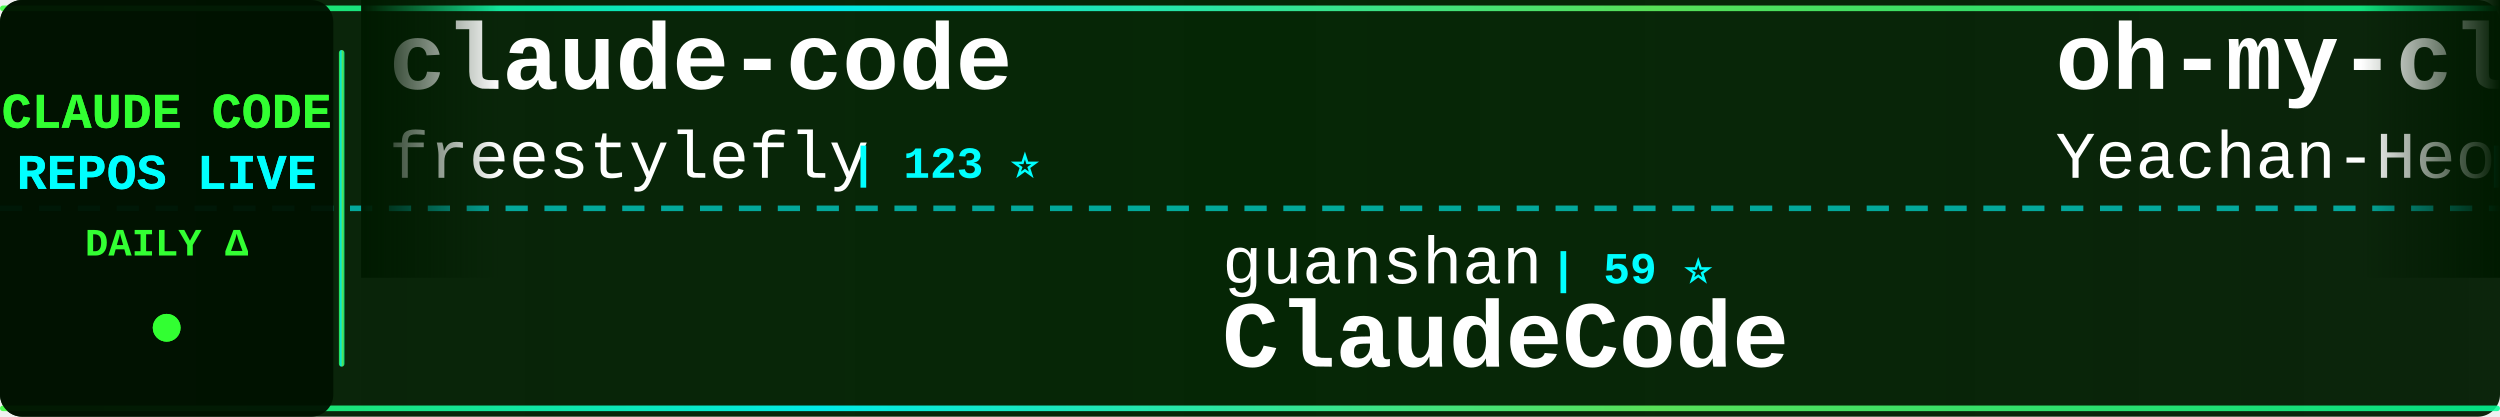
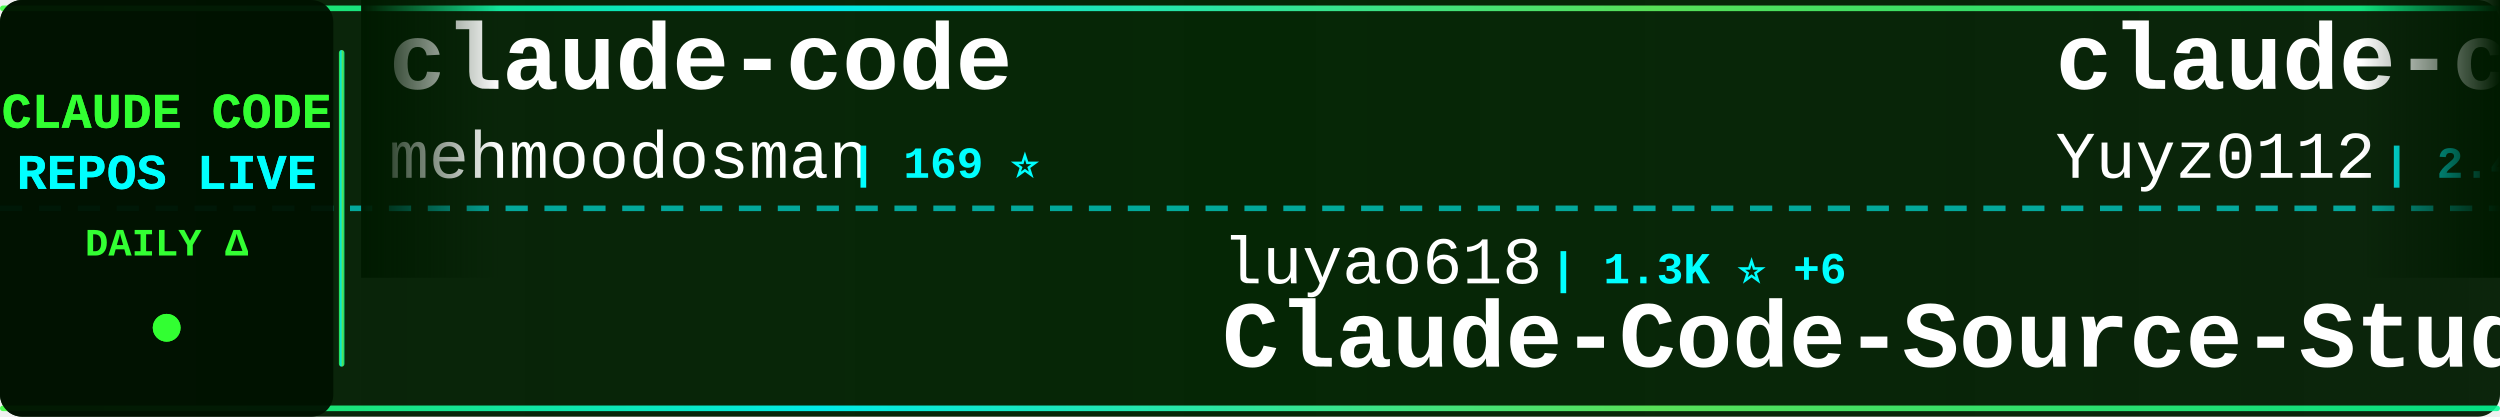
<svg xmlns="http://www.w3.org/2000/svg" width="900" height="150">
  <defs>
    <linearGradient id="tickerBg" x1="0%" y1="0%" x2="100%" y2="0%">
      <stop offset="0%" style="stop-color:#001a00;stop-opacity:0.95" />
      <stop offset="50%" style="stop-color:#002200;stop-opacity:0.98" />
      <stop offset="100%" style="stop-color:#001a00;stop-opacity:0.95" />
    </linearGradient>
    <linearGradient id="borderGrad" x1="0%" y1="0%" x2="100%" y2="0%">
      <stop offset="0%" style="stop-color:#33ff33;stop-opacity:0.85">
        <animate attributeName="stop-opacity" values="0.85;1;0.85" dur="2s" repeatCount="indefinite" />
      </stop>
      <stop offset="33%" style="stop-color:#00ffff;stop-opacity:0.9">
        <animate attributeName="stop-opacity" values="0.9;1;0.9" dur="2.2s" repeatCount="indefinite" />
      </stop>
      <stop offset="66%" style="stop-color:#66ff66;stop-opacity:0.85">
        <animate attributeName="stop-opacity" values="0.85;1;0.85" dur="1.8s" repeatCount="indefinite" />
      </stop>
      <stop offset="100%" style="stop-color:#00ff99;stop-opacity:0.85">
        <animate attributeName="stop-opacity" values="0.85;1;0.85" dur="2s" repeatCount="indefinite" />
      </stop>
    </linearGradient>
    <filter id="textGlow">
      <feGaussianBlur stdDeviation="0.1" result="coloredBlur" />
      <feMerge>
        <feMergeNode in="coloredBlur" />
        <feMergeNode in="SourceGraphic" />
      </feMerge>
    </filter>
    <filter id="metricGlow">
      <feGaussianBlur stdDeviation="0.2" result="coloredBlur" />
      <feMerge>
        <feMergeNode in="coloredBlur" />
        <feMergeNode in="SourceGraphic" />
      </feMerge>
    </filter>
    <linearGradient id="leftFade" x1="0%" y1="0%" x2="100%" y2="0%">
      <stop offset="0%" style="stop-color:#001a00;stop-opacity:1" />
      <stop offset="100%" style="stop-color:#001a00;stop-opacity:0" />
    </linearGradient>
    <linearGradient id="rightFade" x1="0%" y1="0%" x2="100%" y2="0%">
      <stop offset="0%" style="stop-color:#001a00;stop-opacity:0" />
      <stop offset="100%" style="stop-color:#001a00;stop-opacity:1" />
    </linearGradient>
  </defs>
  <rect width="900" height="150" fill="url(#tickerBg)" rx="8" />
  <rect x="0" y="2" width="900" height="2" fill="url(#borderGrad)" rx="1" />
  <rect x="0" y="146" width="900" height="2" fill="url(#borderGrad)" rx="1" />
  <line x1="0" y1="75" x2="900" y2="75" stroke="#00ffff" stroke-width="2" stroke-dasharray="8 6" opacity="0.6" />
  <rect x="0" y="0" width="120" height="150" fill="#001100" opacity="0.95" rx="8" />
  <text x="60" y="46" font-family="'Courier New', monospace" font-size="18" font-weight="bold" fill="#33ff33" text-anchor="middle" filter="url(#textGlow)">
    CLAUDE CODE
  </text>
  <text x="60" y="68" font-family="'Courier New', monospace" font-size="18" font-weight="bold" fill="#00ffff" text-anchor="middle" filter="url(#textGlow)">
    REPOS LIVE
  </text>
  <text x="60" y="92" font-family="'Courier New', monospace" font-size="14" font-weight="bold" fill="#33ff33" text-anchor="middle">
    DAILY Δ
  </text>
  <circle cx="60" cy="118" r="5" fill="#33ff33" filter="url(#metricGlow)">
    <animate attributeName="r" values="4;6;4" dur="1.5s" repeatCount="indefinite" />
    <animate attributeName="opacity" values="0.6;1;0.6" dur="1.5s" repeatCount="indefinite" />
  </circle>
  <rect x="122" y="18" width="2" height="114" fill="url(#borderGrad)" rx="1" />
  <clipPath id="tickerClip">
    <rect x="130" y="0" width="770" height="150" />
  </clipPath>
  <g clip-path="url(#tickerClip)">
    <g id="tickerItems">
      <animateTransform attributeName="transform" attributeType="XML" type="translate" from="0 0" to="-3000 0" dur="54s" repeatCount="indefinite" />
      <g transform="translate(0, 0)">
        <text x="140" y="32" font-family="'Courier New', monospace" font-size="34" font-weight="bold" fill="#ffffff">claude-code</text>
-         <text x="140" y="64" font-family="'Courier New', monospace" font-size="24" font-weight="normal" fill="#ffffff" opacity="1.0">freestylefly</text>
-         <text x="306" y="64" font-family="'Courier New', monospace" font-size="16" font-weight="bold" fill="#00ffff"> | 123 ⭐</text>
+         <text x="140" y="64" font-family="'Courier New', monospace" font-size="24" font-weight="normal" fill="#ffffff" opacity="1.0">mehmoodosman</text>
+         <text x="306" y="64" font-family="'Courier New', monospace" font-size="16" font-weight="bold" fill="#00ffff"> | 169 ⭐</text>
      </g>
      <g transform="translate(300, 0)">
-         <text x="140" y="102" font-family="'Courier New', monospace" font-size="24" font-weight="normal" fill="#ffffff" opacity="1.0">guanshan</text>
-         <text x="258" y="102" font-family="'Courier New', monospace" font-size="16" font-weight="bold" fill="#00ffff"> | 59 ⭐</text>
-         <text x="140" y="132" font-family="'Courier New', monospace" font-size="34" font-weight="bold" fill="#ffffff">ClaudeCode</text>
+         <text x="140" y="102" font-family="'Courier New', monospace" font-size="24" font-weight="normal" fill="#ffffff" opacity="1.0">luyao618</text>
+         <text x="258" y="102" font-family="'Courier New', monospace" font-size="16" font-weight="bold" fill="#00ffff"> | 1.3K ⭐ +6</text>
+         <text x="140" y="132" font-family="'Courier New', monospace" font-size="34" font-weight="bold" fill="#ffffff">Claude-Code-Source-Study</text>
      </g>
      <g transform="translate(600, 0)">
-         <text x="140" y="32" font-family="'Courier New', monospace" font-size="34" font-weight="bold" fill="#ffffff">oh-my-claudecode</text>
-         <text x="140" y="64" font-family="'Courier New', monospace" font-size="24" font-weight="normal" fill="#ffffff" opacity="1.0">Yeachan-Heo</text>
-         <text x="294" y="64" font-family="'Courier New', monospace" font-size="16" font-weight="bold" fill="#00ffff"> | 33.5K ⭐ +148</text>
+         <text x="140" y="32" font-family="'Courier New', monospace" font-size="34" font-weight="bold" fill="#ffffff">claude-code-reverse</text>
+         <text x="140" y="64" font-family="'Courier New', monospace" font-size="24" font-weight="normal" fill="#ffffff" opacity="1.0">Yuyz0112</text>
+         <text x="258" y="64" font-family="'Courier New', monospace" font-size="16" font-weight="bold" fill="#00ffff"> | 2.4K ⭐ +1</text>
      </g>
      <g transform="translate(900, 0)">
-         <text x="140" y="102" font-family="'Courier New', monospace" font-size="24" font-weight="normal" fill="#ffffff" opacity="1.0">shareAI-lab</text>
-         <text x="294" y="102" font-family="'Courier New', monospace" font-size="16" font-weight="bold" fill="#00ffff"> | 59.8K ⭐ +259</text>
-         <text x="140" y="132" font-family="'Courier New', monospace" font-size="34" font-weight="bold" fill="#ffffff">learn-claude-code</text>
+         <text x="140" y="102" font-family="'Courier New', monospace" font-size="24" font-weight="normal" fill="#ffffff" opacity="1.0">Hyper66666</text>
+         <text x="282" y="102" font-family="'Courier New', monospace" font-size="16" font-weight="bold" fill="#00ffff"> | 214 ⭐ +1</text>
+         <text x="140" y="132" font-family="'Courier New', monospace" font-size="34" font-weight="bold" fill="#ffffff">claude-code-sourcemap</text>
      </g>
      <g transform="translate(1200, 0)">
-         <text x="140" y="32" font-family="'Courier New', monospace" font-size="34" font-weight="bold" fill="#ffffff">claude-code-spec-workflo...</text>
-         <text x="140" y="64" font-family="'Courier New', monospace" font-size="24" font-weight="normal" fill="#ffffff" opacity="1.0">Pimzino</text>
-         <text x="246" y="64" font-family="'Courier New', monospace" font-size="16" font-weight="bold" fill="#00ffff"> | 3.7K ⭐ +4</text>
+         <text x="140" y="32" font-family="'Courier New', monospace" font-size="34" font-weight="bold" fill="#ffffff">sc-claude-code-files</text>
+         <text x="140" y="64" font-family="'Courier New', monospace" font-size="24" font-weight="normal" fill="#ffffff" opacity="1.0">https-deeplearning-ai</text>
+         <text x="414" y="64" font-family="'Courier New', monospace" font-size="16" font-weight="bold" fill="#00ffff"> | 509 ⭐</text>
      </g>
      <g transform="translate(1500, 0)">
-         <text x="140" y="102" font-family="'Courier New', monospace" font-size="24" font-weight="normal" fill="#ffffff" opacity="1.0">sugyan</text>
-         <text x="234" y="102" font-family="'Courier New', monospace" font-size="16" font-weight="bold" fill="#00ffff"> | 1.1K ⭐ +2</text>
-         <text x="140" y="132" font-family="'Courier New', monospace" font-size="34" font-weight="bold" fill="#ffffff">claude-code-webui</text>
+         <text x="140" y="102" font-family="'Courier New', monospace" font-size="24" font-weight="normal" fill="#ffffff" opacity="1.0">lst97</text>
+         <text x="222" y="102" font-family="'Courier New', monospace" font-size="16" font-weight="bold" fill="#00ffff"> | 1.6K ⭐ +2</text>
+         <text x="140" y="132" font-family="'Courier New', monospace" font-size="34" font-weight="bold" fill="#ffffff">claude-code-sub-agents</text>
      </g>
      <g transform="translate(1800, 0)">
-         <text x="140" y="32" font-family="'Courier New', monospace" font-size="34" font-weight="bold" fill="#ffffff">agents</text>
-         <text x="140" y="64" font-family="'Courier New', monospace" font-size="24" font-weight="normal" fill="#ffffff" opacity="1.0">wshobson</text>
-         <text x="258" y="64" font-family="'Courier New', monospace" font-size="16" font-weight="bold" fill="#00ffff"> | 35.2K ⭐ +82</text>
+         <text x="140" y="32" font-family="'Courier New', monospace" font-size="34" font-weight="bold" fill="#ffffff">claude-code-from-scratch</text>
+         <text x="140" y="64" font-family="'Courier New', monospace" font-size="24" font-weight="normal" fill="#ffffff" opacity="1.0">Windy3f3f3f3f</text>
+         <text x="318" y="64" font-family="'Courier New', monospace" font-size="16" font-weight="bold" fill="#00ffff"> | 1.2K ⭐ +11</text>
      </g>
      <g transform="translate(2100, 0)">
-         <text x="140" y="102" font-family="'Courier New', monospace" font-size="24" font-weight="normal" fill="#ffffff" opacity="1.0">musistudio</text>
-         <text x="282" y="102" font-family="'Courier New', monospace" font-size="16" font-weight="bold" fill="#00ffff"> | 33.8K ⭐ +61</text>
-         <text x="140" y="132" font-family="'Courier New', monospace" font-size="34" font-weight="bold" fill="#ffffff">claude-code-router</text>
+         <text x="140" y="102" font-family="'Courier New', monospace" font-size="24" font-weight="normal" fill="#ffffff" opacity="1.0">freestylefly</text>
+         <text x="306" y="102" font-family="'Courier New', monospace" font-size="16" font-weight="bold" fill="#00ffff"> | 123 ⭐</text>
+         <text x="140" y="132" font-family="'Courier New', monospace" font-size="34" font-weight="bold" fill="#ffffff">claude-code</text>
      </g>
      <g transform="translate(2400, 0)">
-         <text x="140" y="32" font-family="'Courier New', monospace" font-size="34" font-weight="bold" fill="#ffffff">claude-code-ultimate-gui...</text>
-         <text x="140" y="64" font-family="'Courier New', monospace" font-size="24" font-weight="normal" fill="#ffffff" opacity="1.0">FlorianBruniaux</text>
-         <text x="342" y="64" font-family="'Courier New', monospace" font-size="16" font-weight="bold" fill="#00ffff"> | 4.3K ⭐ +19</text>
+         <text x="140" y="32" font-family="'Courier New', monospace" font-size="34" font-weight="bold" fill="#ffffff">andrej-karpathy-skills</text>
+         <text x="140" y="64" font-family="'Courier New', monospace" font-size="24" font-weight="normal" fill="#ffffff" opacity="1.0">forrestchang</text>
+         <text x="306" y="64" font-family="'Courier New', monospace" font-size="16" font-weight="bold" fill="#00ffff"> | 126.1K ⭐ +1.8K</text>
      </g>
      <g transform="translate(2700, 0)">
-         <text x="140" y="102" font-family="'Courier New', monospace" font-size="24" font-weight="normal" fill="#ffffff" opacity="1.0">RishabhK103</text>
-         <text x="294" y="102" font-family="'Courier New', monospace" font-size="16" font-weight="bold" fill="#00ffff"> | 81 ⭐ +1</text>
-         <text x="140" y="132" font-family="'Courier New', monospace" font-size="34" font-weight="bold" fill="#ffffff">claude-code</text>
+         <text x="140" y="102" font-family="'Courier New', monospace" font-size="24" font-weight="normal" fill="#ffffff" opacity="1.0">farion1231</text>
+         <text x="282" y="102" font-family="'Courier New', monospace" font-size="16" font-weight="bold" fill="#00ffff"> | 68.0K ⭐ +1.3K</text>
+         <text x="140" y="132" font-family="'Courier New', monospace" font-size="34" font-weight="bold" fill="#ffffff">cc-switch</text>
      </g>
      <g transform="translate(3000, 0)">
        <text x="140" y="32" font-family="'Courier New', monospace" font-size="34" font-weight="bold" fill="#ffffff">claude-code</text>
-         <text x="140" y="64" font-family="'Courier New', monospace" font-size="24" font-weight="normal" fill="#ffffff" opacity="1.0">freestylefly</text>
-         <text x="306" y="64" font-family="'Courier New', monospace" font-size="16" font-weight="bold" fill="#00ffff"> | 123 ⭐</text>
+         <text x="140" y="64" font-family="'Courier New', monospace" font-size="24" font-weight="normal" fill="#ffffff" opacity="1.0">mehmoodosman</text>
+         <text x="306" y="64" font-family="'Courier New', monospace" font-size="16" font-weight="bold" fill="#00ffff"> | 169 ⭐</text>
      </g>
      <g transform="translate(3300, 0)">
-         <text x="140" y="102" font-family="'Courier New', monospace" font-size="24" font-weight="normal" fill="#ffffff" opacity="1.0">guanshan</text>
-         <text x="258" y="102" font-family="'Courier New', monospace" font-size="16" font-weight="bold" fill="#00ffff"> | 59 ⭐</text>
-         <text x="140" y="132" font-family="'Courier New', monospace" font-size="34" font-weight="bold" fill="#ffffff">ClaudeCode</text>
+         <text x="140" y="102" font-family="'Courier New', monospace" font-size="24" font-weight="normal" fill="#ffffff" opacity="1.0">luyao618</text>
+         <text x="258" y="102" font-family="'Courier New', monospace" font-size="16" font-weight="bold" fill="#00ffff"> | 1.3K ⭐ +6</text>
+         <text x="140" y="132" font-family="'Courier New', monospace" font-size="34" font-weight="bold" fill="#ffffff">Claude-Code-Source-Study</text>
      </g>
      <g transform="translate(3600, 0)">
-         <text x="140" y="32" font-family="'Courier New', monospace" font-size="34" font-weight="bold" fill="#ffffff">oh-my-claudecode</text>
-         <text x="140" y="64" font-family="'Courier New', monospace" font-size="24" font-weight="normal" fill="#ffffff" opacity="1.0">Yeachan-Heo</text>
-         <text x="294" y="64" font-family="'Courier New', monospace" font-size="16" font-weight="bold" fill="#00ffff"> | 33.5K ⭐ +148</text>
+         <text x="140" y="32" font-family="'Courier New', monospace" font-size="34" font-weight="bold" fill="#ffffff">claude-code-reverse</text>
+         <text x="140" y="64" font-family="'Courier New', monospace" font-size="24" font-weight="normal" fill="#ffffff" opacity="1.0">Yuyz0112</text>
+         <text x="258" y="64" font-family="'Courier New', monospace" font-size="16" font-weight="bold" fill="#00ffff"> | 2.4K ⭐ +1</text>
      </g>
      <g transform="translate(3900, 0)">
-         <text x="140" y="102" font-family="'Courier New', monospace" font-size="24" font-weight="normal" fill="#ffffff" opacity="1.0">shareAI-lab</text>
-         <text x="294" y="102" font-family="'Courier New', monospace" font-size="16" font-weight="bold" fill="#00ffff"> | 59.8K ⭐ +259</text>
-         <text x="140" y="132" font-family="'Courier New', monospace" font-size="34" font-weight="bold" fill="#ffffff">learn-claude-code</text>
+         <text x="140" y="102" font-family="'Courier New', monospace" font-size="24" font-weight="normal" fill="#ffffff" opacity="1.0">Hyper66666</text>
+         <text x="282" y="102" font-family="'Courier New', monospace" font-size="16" font-weight="bold" fill="#00ffff"> | 214 ⭐ +1</text>
+         <text x="140" y="132" font-family="'Courier New', monospace" font-size="34" font-weight="bold" fill="#ffffff">claude-code-sourcemap</text>
      </g>
    </g>
  </g>
  <rect x="130" y="0" width="50" height="100" fill="url(#leftFade)" />
  <rect x="850" y="0" width="50" height="100" fill="url(#rightFade)" />
</svg>
